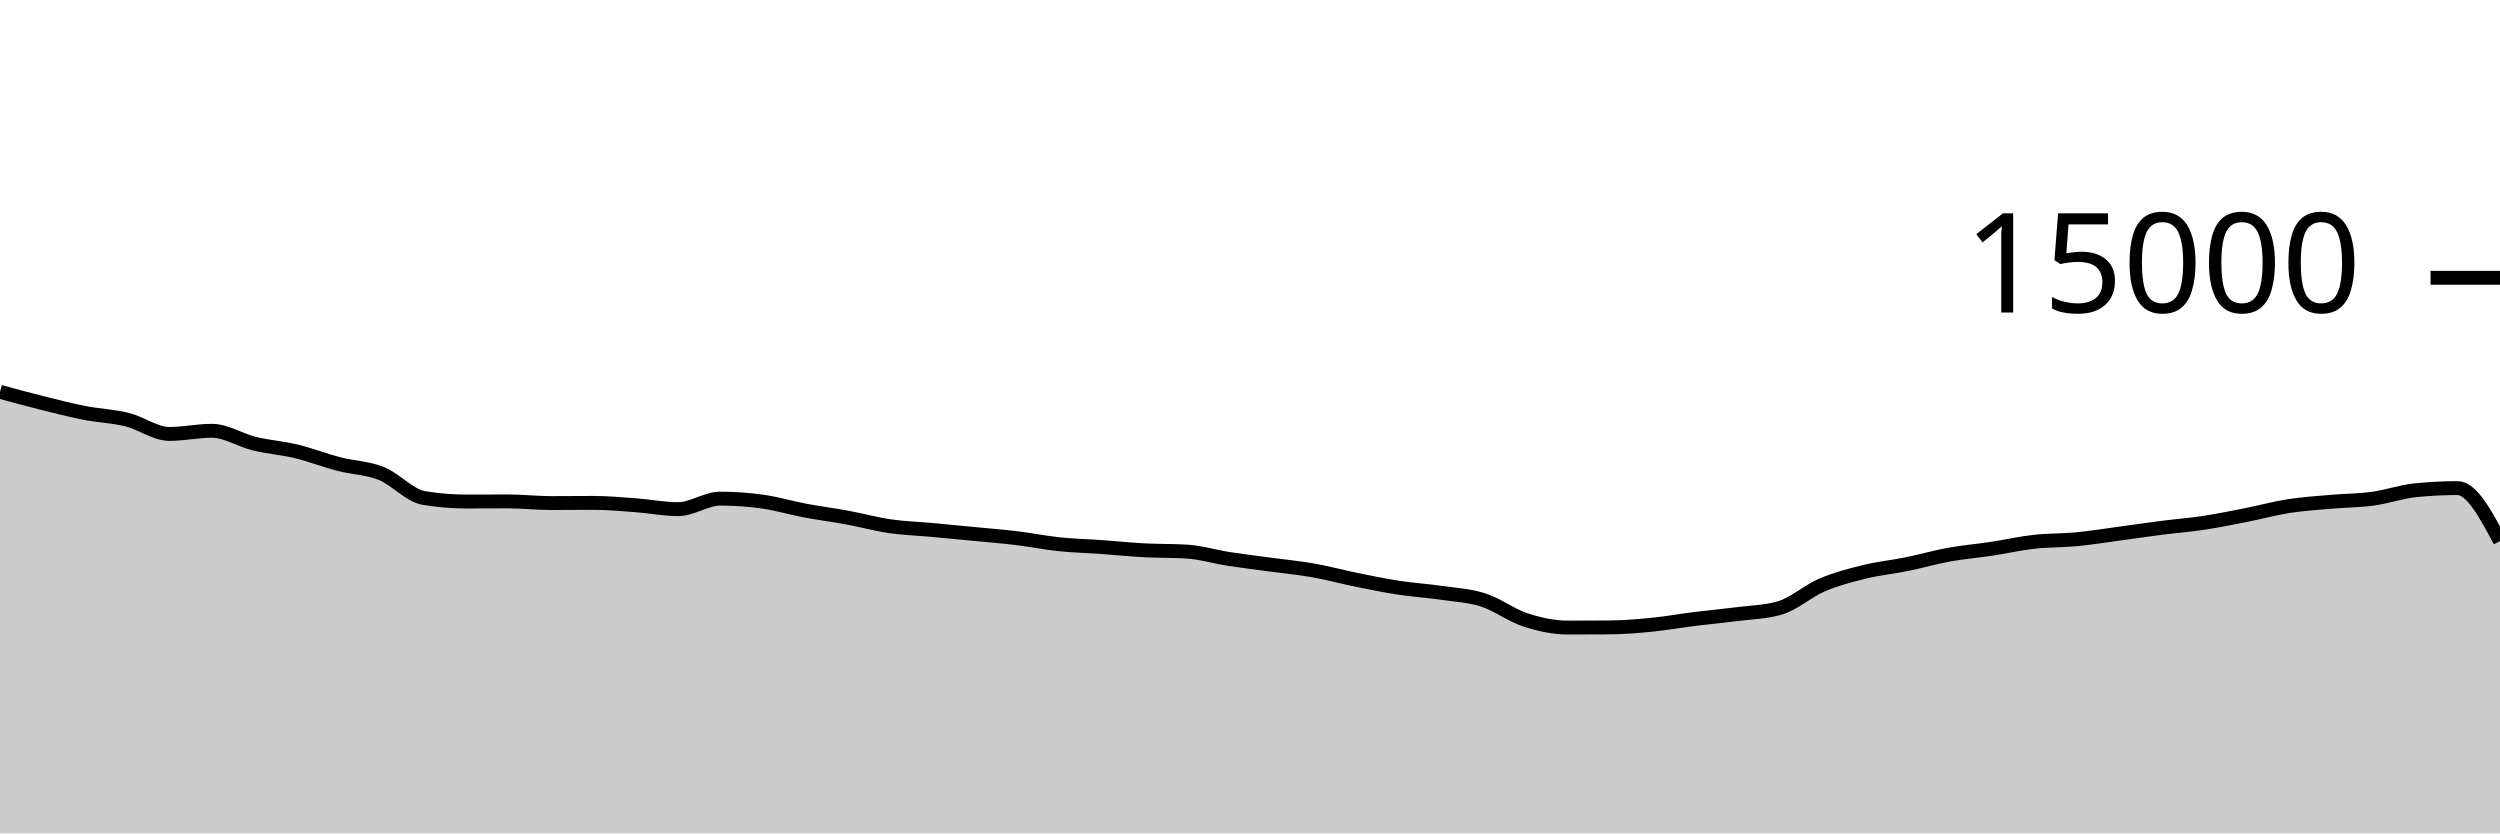
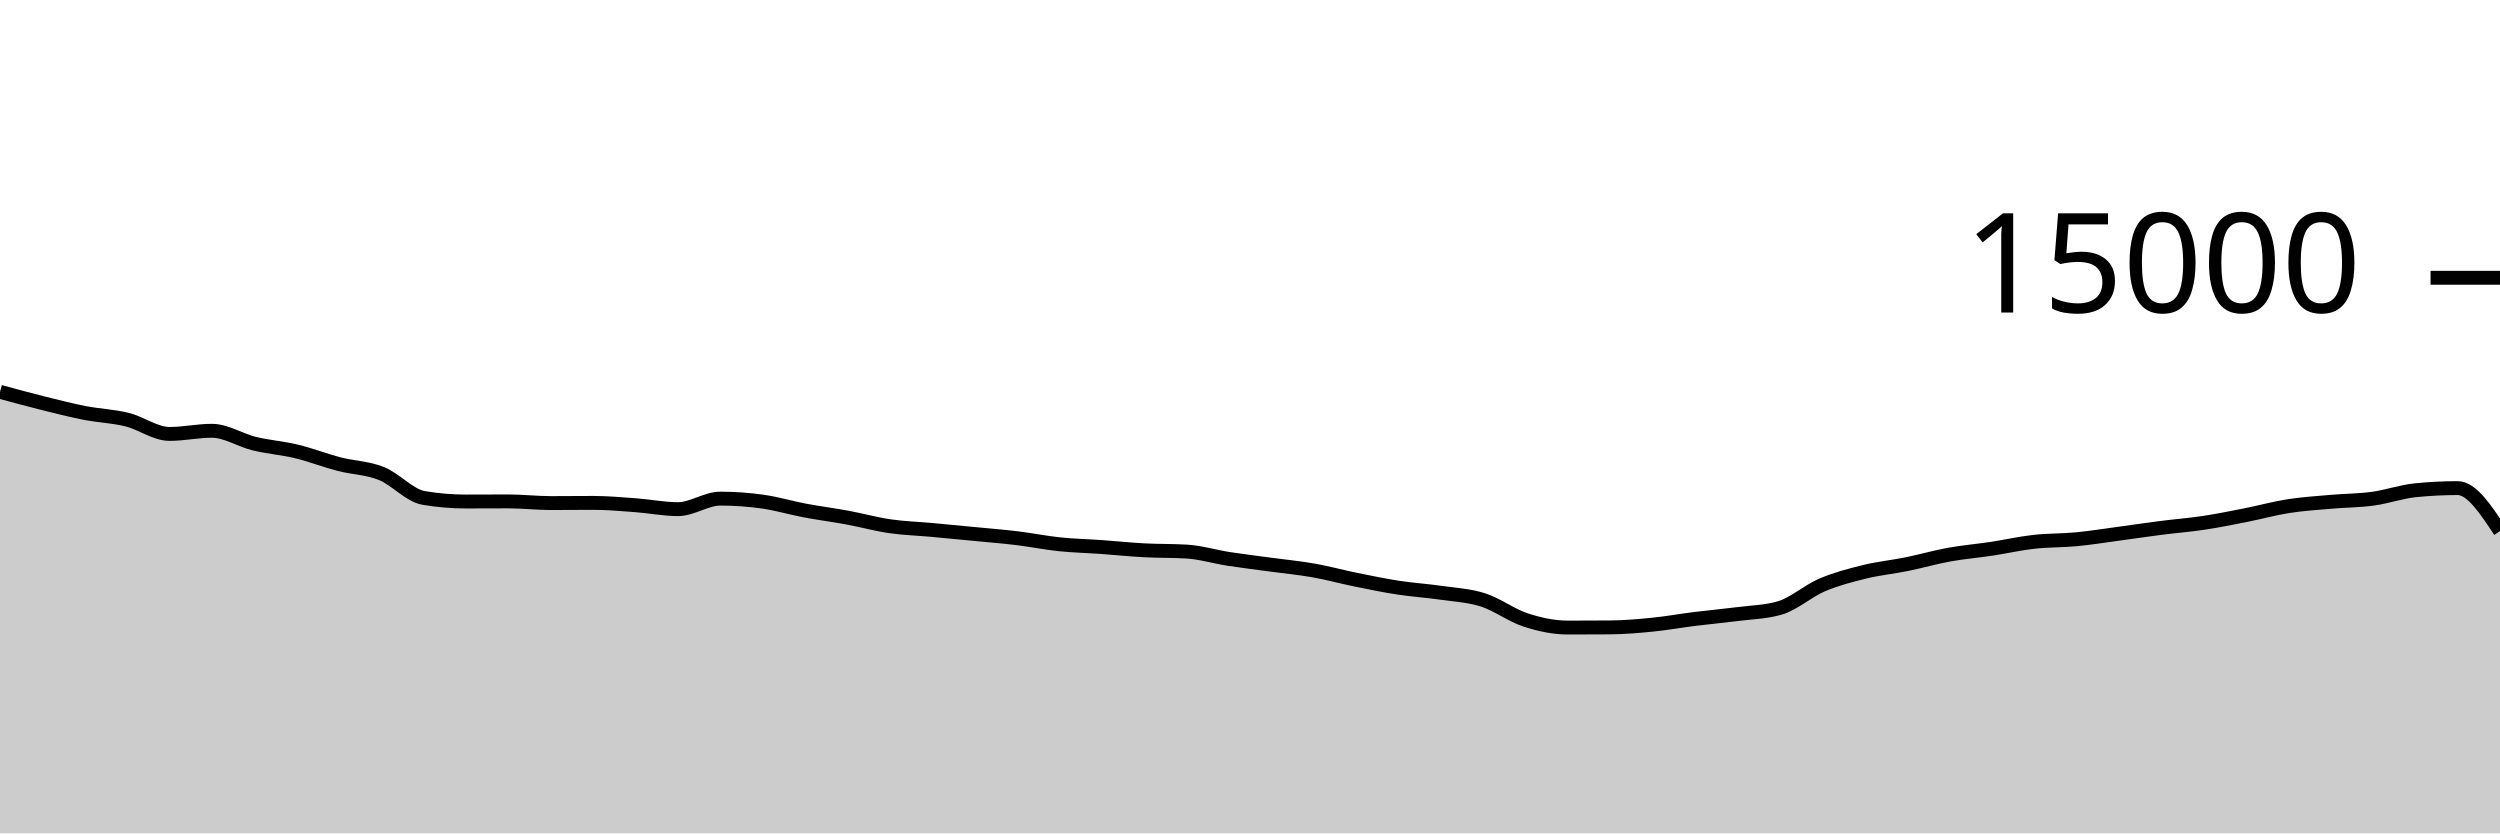
<svg xmlns="http://www.w3.org/2000/svg" viewBox="0 0 180 60">
  <g transform="translate(0,20)">
-     <path class="area" fill="rgba(0, 0, 0, 0.2)" d="M0,8.211C1.017,8.488,2.034,8.765,3.051,9.019C4.068,9.272,5.085,9.534,6.102,9.733C7.119,9.932,8.136,9.962,9.153,10.213C10.169,10.465,11.186,11.243,12.203,11.243C13.22,11.243,14.237,11.016,15.254,11.016C16.271,11.016,17.288,11.693,18.305,11.941C19.322,12.189,20.339,12.258,21.356,12.504C22.373,12.75,23.39,13.152,24.407,13.416C25.424,13.68,26.441,13.684,27.458,14.091C28.475,14.497,29.492,15.683,30.508,15.853C31.525,16.024,32.542,16.109,33.559,16.109C34.576,16.109,35.593,16.101,36.61,16.101C37.627,16.101,38.644,16.221,39.661,16.221C40.678,16.221,41.695,16.208,42.712,16.208C43.729,16.208,44.746,16.301,45.763,16.376C46.78,16.451,47.797,16.659,48.814,16.659C49.831,16.659,50.847,15.901,51.864,15.901C52.881,15.901,53.898,15.974,54.915,16.117C55.932,16.26,56.949,16.568,57.966,16.76C58.983,16.952,60,17.079,61.017,17.267C62.034,17.455,63.051,17.74,64.068,17.888C65.085,18.036,66.102,18.064,67.119,18.157C68.136,18.251,69.153,18.349,70.169,18.448C71.186,18.547,72.203,18.626,73.22,18.749C74.237,18.872,75.254,19.08,76.271,19.187C77.288,19.293,78.305,19.314,79.322,19.387C80.339,19.459,81.356,19.567,82.373,19.621C83.39,19.676,84.407,19.652,85.424,19.712C86.441,19.772,87.458,20.085,88.475,20.243C89.492,20.4,90.508,20.52,91.525,20.659C92.542,20.797,93.559,20.892,94.576,21.072C95.593,21.252,96.61,21.532,97.627,21.739C98.644,21.945,99.661,22.156,100.678,22.312C101.695,22.468,102.712,22.53,103.729,22.677C104.746,22.824,105.763,22.869,106.78,23.195C107.797,23.52,108.814,24.3,109.831,24.632C110.847,24.964,111.864,25.184,112.881,25.184C113.898,25.184,114.915,25.18,115.932,25.173C116.949,25.166,117.966,25.078,118.983,24.976C120,24.874,121.017,24.689,122.034,24.563C123.051,24.436,124.068,24.347,125.085,24.216C126.102,24.085,127.119,24.069,128.136,23.776C129.153,23.483,130.169,22.554,131.186,22.12C132.203,21.686,133.22,21.424,134.237,21.173C135.254,20.923,136.271,20.825,137.288,20.619C138.305,20.412,139.322,20.118,140.339,19.933C141.356,19.749,142.373,19.666,143.39,19.512C144.407,19.358,145.424,19.125,146.441,19.011C147.458,18.896,148.475,18.924,149.492,18.827C150.508,18.73,151.525,18.566,152.542,18.429C153.559,18.293,154.576,18.138,155.593,18.008C156.61,17.878,157.627,17.801,158.644,17.648C159.661,17.495,160.678,17.288,161.695,17.088C162.712,16.888,163.729,16.605,164.746,16.445C165.763,16.286,166.78,16.22,167.797,16.131C168.814,16.041,169.831,16.045,170.847,15.907C171.864,15.768,172.881,15.402,173.898,15.299C174.915,15.196,175.932,15.144,176.949,15.144C177.966,15.144,178.983,17.051,180,18.957L180,40C178.983,40,177.966,40,176.949,40C175.932,40,174.915,40,173.898,40C172.881,40,171.864,40,170.847,40C169.831,40,168.814,40,167.797,40C166.78,40,165.763,40,164.746,40C163.729,40,162.712,40,161.695,40C160.678,40,159.661,40,158.644,40C157.627,40,156.61,40,155.593,40C154.576,40,153.559,40,152.542,40C151.525,40,150.508,40,149.492,40C148.475,40,147.458,40,146.441,40C145.424,40,144.407,40,143.39,40C142.373,40,141.356,40,140.339,40C139.322,40,138.305,40,137.288,40C136.271,40,135.254,40,134.237,40C133.22,40,132.203,40,131.186,40C130.169,40,129.153,40,128.136,40C127.119,40,126.102,40,125.085,40C124.068,40,123.051,40,122.034,40C121.017,40,120,40,118.983,40C117.966,40,116.949,40,115.932,40C114.915,40,113.898,40,112.881,40C111.864,40,110.847,40,109.831,40C108.814,40,107.797,40,106.78,40C105.763,40,104.746,40,103.729,40C102.712,40,101.695,40,100.678,40C99.661,40,98.644,40,97.627,40C96.61,40,95.593,40,94.576,40C93.559,40,92.542,40,91.525,40C90.508,40,89.492,40,88.475,40C87.458,40,86.441,40,85.424,40C84.407,40,83.39,40,82.373,40C81.356,40,80.339,40,79.322,40C78.305,40,77.288,40,76.271,40C75.254,40,74.237,40,73.22,40C72.203,40,71.186,40,70.169,40C69.153,40,68.136,40,67.119,40C66.102,40,65.085,40,64.068,40C63.051,40,62.034,40,61.017,40C60,40,58.983,40,57.966,40C56.949,40,55.932,40,54.915,40C53.898,40,52.881,40,51.864,40C50.847,40,49.831,40,48.814,40C47.797,40,46.78,40,45.763,40C44.746,40,43.729,40,42.712,40C41.695,40,40.678,40,39.661,40C38.644,40,37.627,40,36.61,40C35.593,40,34.576,40,33.559,40C32.542,40,31.525,40,30.508,40C29.492,40,28.475,40,27.458,40C26.441,40,25.424,40,24.407,40C23.39,40,22.373,40,21.356,40C20.339,40,19.322,40,18.305,40C17.288,40,16.271,40,15.254,40C14.237,40,13.22,40,12.203,40C11.186,40,10.169,40,9.153,40C8.136,40,7.119,40,6.102,40C5.085,40,4.068,40,3.051,40C2.034,40,1.017,40,0,40Z" />
-     <path class="line" stroke="black" fill="none" d="M0,8.211C1.017,8.488,2.034,8.765,3.051,9.019C4.068,9.272,5.085,9.534,6.102,9.733C7.119,9.932,8.136,9.962,9.153,10.213C10.169,10.465,11.186,11.243,12.203,11.243C13.22,11.243,14.237,11.016,15.254,11.016C16.271,11.016,17.288,11.693,18.305,11.941C19.322,12.189,20.339,12.258,21.356,12.504C22.373,12.75,23.39,13.152,24.407,13.416C25.424,13.68,26.441,13.684,27.458,14.091C28.475,14.497,29.492,15.683,30.508,15.853C31.525,16.024,32.542,16.109,33.559,16.109C34.576,16.109,35.593,16.101,36.61,16.101C37.627,16.101,38.644,16.221,39.661,16.221C40.678,16.221,41.695,16.208,42.712,16.208C43.729,16.208,44.746,16.301,45.763,16.376C46.78,16.451,47.797,16.659,48.814,16.659C49.831,16.659,50.847,15.901,51.864,15.901C52.881,15.901,53.898,15.974,54.915,16.117C55.932,16.26,56.949,16.568,57.966,16.76C58.983,16.952,60,17.079,61.017,17.267C62.034,17.455,63.051,17.74,64.068,17.888C65.085,18.036,66.102,18.064,67.119,18.157C68.136,18.251,69.153,18.349,70.169,18.448C71.186,18.547,72.203,18.626,73.22,18.749C74.237,18.872,75.254,19.08,76.271,19.187C77.288,19.293,78.305,19.314,79.322,19.387C80.339,19.459,81.356,19.567,82.373,19.621C83.39,19.676,84.407,19.652,85.424,19.712C86.441,19.772,87.458,20.085,88.475,20.243C89.492,20.4,90.508,20.52,91.525,20.659C92.542,20.797,93.559,20.892,94.576,21.072C95.593,21.252,96.61,21.532,97.627,21.739C98.644,21.945,99.661,22.156,100.678,22.312C101.695,22.468,102.712,22.53,103.729,22.677C104.746,22.824,105.763,22.869,106.78,23.195C107.797,23.52,108.814,24.3,109.831,24.632C110.847,24.964,111.864,25.184,112.881,25.184C113.898,25.184,114.915,25.18,115.932,25.173C116.949,25.166,117.966,25.078,118.983,24.976C120,24.874,121.017,24.689,122.034,24.563C123.051,24.436,124.068,24.347,125.085,24.216C126.102,24.085,127.119,24.069,128.136,23.776C129.153,23.483,130.169,22.554,131.186,22.12C132.203,21.686,133.22,21.424,134.237,21.173C135.254,20.923,136.271,20.825,137.288,20.619C138.305,20.412,139.322,20.118,140.339,19.933C141.356,19.749,142.373,19.666,143.39,19.512C144.407,19.358,145.424,19.125,146.441,19.011C147.458,18.896,148.475,18.924,149.492,18.827C150.508,18.73,151.525,18.566,152.542,18.429C153.559,18.293,154.576,18.138,155.593,18.008C156.61,17.878,157.627,17.801,158.644,17.648C159.661,17.495,160.678,17.288,161.695,17.088C162.712,16.888,163.729,16.605,164.746,16.445C165.763,16.286,166.78,16.22,167.797,16.131C168.814,16.041,169.831,16.045,170.847,15.907C171.864,15.768,172.881,15.402,173.898,15.299C174.915,15.196,175.932,15.144,176.949,15.144C177.966,15.144,178.983,17.051,180,18.957" />
+     <path class="area" fill="rgba(0, 0, 0, 0.2)" d="M0,8.211C1.017,8.488,2.034,8.765,3.051,9.019C4.068,9.272,5.085,9.534,6.102,9.733C7.119,9.932,8.136,9.962,9.153,10.213C10.169,10.465,11.186,11.243,12.203,11.243C13.22,11.243,14.237,11.016,15.254,11.016C16.271,11.016,17.288,11.693,18.305,11.941C19.322,12.189,20.339,12.258,21.356,12.504C22.373,12.75,23.39,13.152,24.407,13.416C25.424,13.68,26.441,13.684,27.458,14.091C28.475,14.497,29.492,15.683,30.508,15.853C31.525,16.024,32.542,16.109,33.559,16.109C34.576,16.109,35.593,16.101,36.61,16.101C37.627,16.101,38.644,16.221,39.661,16.221C40.678,16.221,41.695,16.208,42.712,16.208C43.729,16.208,44.746,16.301,45.763,16.376C46.78,16.451,47.797,16.659,48.814,16.659C49.831,16.659,50.847,15.901,51.864,15.901C52.881,15.901,53.898,15.974,54.915,16.117C55.932,16.26,56.949,16.568,57.966,16.76C58.983,16.952,60,17.079,61.017,17.267C62.034,17.455,63.051,17.74,64.068,17.888C65.085,18.036,66.102,18.064,67.119,18.157C68.136,18.251,69.153,18.349,70.169,18.448C71.186,18.547,72.203,18.626,73.22,18.749C74.237,18.872,75.254,19.08,76.271,19.187C77.288,19.293,78.305,19.314,79.322,19.387C80.339,19.459,81.356,19.567,82.373,19.621C83.39,19.676,84.407,19.652,85.424,19.712C86.441,19.772,87.458,20.085,88.475,20.243C89.492,20.4,90.508,20.52,91.525,20.659C92.542,20.797,93.559,20.892,94.576,21.072C95.593,21.252,96.61,21.532,97.627,21.739C98.644,21.945,99.661,22.156,100.678,22.312C101.695,22.468,102.712,22.53,103.729,22.677C104.746,22.824,105.763,22.869,106.78,23.195C107.797,23.52,108.814,24.3,109.831,24.632C110.847,24.964,111.864,25.184,112.881,25.184C113.898,25.184,114.915,25.18,115.932,25.173C116.949,25.166,117.966,25.078,118.983,24.976C120,24.874,121.017,24.689,122.034,24.563C123.051,24.436,124.068,24.347,125.085,24.216C126.102,24.085,127.119,24.069,128.136,23.776C129.153,23.483,130.169,22.554,131.186,22.12C132.203,21.686,133.22,21.424,134.237,21.173C135.254,20.923,136.271,20.825,137.288,20.619C138.305,20.412,139.322,20.118,140.339,19.933C141.356,19.749,142.373,19.666,143.39,19.512C144.407,19.358,145.424,19.125,146.441,19.011C147.458,18.896,148.475,18.924,149.492,18.827C150.508,18.73,151.525,18.566,152.542,18.429C153.559,18.293,154.576,18.138,155.593,18.008C156.61,17.878,157.627,17.801,158.644,17.648C159.661,17.495,160.678,17.288,161.695,17.088C162.712,16.888,163.729,16.605,164.746,16.445C165.763,16.286,166.78,16.22,167.797,16.131C168.814,16.041,169.831,16.045,170.847,15.907C171.864,15.768,172.881,15.402,173.898,15.299C174.915,15.196,175.932,15.144,176.949,15.144C177.966,15.144,178.983,16.692,180,18.24L180,40C178.983,40,177.966,40,176.949,40C175.932,40,174.915,40,173.898,40C172.881,40,171.864,40,170.847,40C169.831,40,168.814,40,167.797,40C166.78,40,165.763,40,164.746,40C163.729,40,162.712,40,161.695,40C160.678,40,159.661,40,158.644,40C157.627,40,156.61,40,155.593,40C154.576,40,153.559,40,152.542,40C151.525,40,150.508,40,149.492,40C148.475,40,147.458,40,146.441,40C145.424,40,144.407,40,143.39,40C142.373,40,141.356,40,140.339,40C139.322,40,138.305,40,137.288,40C136.271,40,135.254,40,134.237,40C133.22,40,132.203,40,131.186,40C130.169,40,129.153,40,128.136,40C127.119,40,126.102,40,125.085,40C124.068,40,123.051,40,122.034,40C121.017,40,120,40,118.983,40C117.966,40,116.949,40,115.932,40C114.915,40,113.898,40,112.881,40C111.864,40,110.847,40,109.831,40C108.814,40,107.797,40,106.78,40C105.763,40,104.746,40,103.729,40C102.712,40,101.695,40,100.678,40C99.661,40,98.644,40,97.627,40C96.61,40,95.593,40,94.576,40C93.559,40,92.542,40,91.525,40C90.508,40,89.492,40,88.475,40C87.458,40,86.441,40,85.424,40C84.407,40,83.39,40,82.373,40C81.356,40,80.339,40,79.322,40C78.305,40,77.288,40,76.271,40C75.254,40,74.237,40,73.22,40C72.203,40,71.186,40,70.169,40C69.153,40,68.136,40,67.119,40C66.102,40,65.085,40,64.068,40C63.051,40,62.034,40,61.017,40C60,40,58.983,40,57.966,40C56.949,40,55.932,40,54.915,40C53.898,40,52.881,40,51.864,40C50.847,40,49.831,40,48.814,40C47.797,40,46.78,40,45.763,40C44.746,40,43.729,40,42.712,40C41.695,40,40.678,40,39.661,40C38.644,40,37.627,40,36.61,40C35.593,40,34.576,40,33.559,40C32.542,40,31.525,40,30.508,40C29.492,40,28.475,40,27.458,40C26.441,40,25.424,40,24.407,40C23.39,40,22.373,40,21.356,40C20.339,40,19.322,40,18.305,40C17.288,40,16.271,40,15.254,40C14.237,40,13.22,40,12.203,40C11.186,40,10.169,40,9.153,40C8.136,40,7.119,40,6.102,40C5.085,40,4.068,40,3.051,40C2.034,40,1.017,40,0,40Z" />
+     <path class="line" stroke="black" fill="none" d="M0,8.211C1.017,8.488,2.034,8.765,3.051,9.019C4.068,9.272,5.085,9.534,6.102,9.733C7.119,9.932,8.136,9.962,9.153,10.213C10.169,10.465,11.186,11.243,12.203,11.243C13.22,11.243,14.237,11.016,15.254,11.016C16.271,11.016,17.288,11.693,18.305,11.941C19.322,12.189,20.339,12.258,21.356,12.504C22.373,12.75,23.39,13.152,24.407,13.416C25.424,13.68,26.441,13.684,27.458,14.091C28.475,14.497,29.492,15.683,30.508,15.853C31.525,16.024,32.542,16.109,33.559,16.109C34.576,16.109,35.593,16.101,36.61,16.101C37.627,16.101,38.644,16.221,39.661,16.221C40.678,16.221,41.695,16.208,42.712,16.208C43.729,16.208,44.746,16.301,45.763,16.376C46.78,16.451,47.797,16.659,48.814,16.659C49.831,16.659,50.847,15.901,51.864,15.901C52.881,15.901,53.898,15.974,54.915,16.117C55.932,16.26,56.949,16.568,57.966,16.76C58.983,16.952,60,17.079,61.017,17.267C62.034,17.455,63.051,17.74,64.068,17.888C65.085,18.036,66.102,18.064,67.119,18.157C68.136,18.251,69.153,18.349,70.169,18.448C71.186,18.547,72.203,18.626,73.22,18.749C74.237,18.872,75.254,19.08,76.271,19.187C77.288,19.293,78.305,19.314,79.322,19.387C80.339,19.459,81.356,19.567,82.373,19.621C83.39,19.676,84.407,19.652,85.424,19.712C86.441,19.772,87.458,20.085,88.475,20.243C89.492,20.4,90.508,20.52,91.525,20.659C92.542,20.797,93.559,20.892,94.576,21.072C95.593,21.252,96.61,21.532,97.627,21.739C98.644,21.945,99.661,22.156,100.678,22.312C101.695,22.468,102.712,22.53,103.729,22.677C104.746,22.824,105.763,22.869,106.78,23.195C107.797,23.52,108.814,24.3,109.831,24.632C110.847,24.964,111.864,25.184,112.881,25.184C113.898,25.184,114.915,25.18,115.932,25.173C116.949,25.166,117.966,25.078,118.983,24.976C120,24.874,121.017,24.689,122.034,24.563C123.051,24.436,124.068,24.347,125.085,24.216C126.102,24.085,127.119,24.069,128.136,23.776C129.153,23.483,130.169,22.554,131.186,22.12C132.203,21.686,133.22,21.424,134.237,21.173C135.254,20.923,136.271,20.825,137.288,20.619C138.305,20.412,139.322,20.118,140.339,19.933C141.356,19.749,142.373,19.666,143.39,19.512C144.407,19.358,145.424,19.125,146.441,19.011C147.458,18.896,148.475,18.924,149.492,18.827C150.508,18.73,151.525,18.566,152.542,18.429C153.559,18.293,154.576,18.138,155.593,18.008C156.61,17.878,157.627,17.801,158.644,17.648C159.661,17.495,160.678,17.288,161.695,17.088C162.712,16.888,163.729,16.605,164.746,16.445C165.763,16.286,166.78,16.22,167.797,16.131C168.814,16.041,169.831,16.045,170.847,15.907C171.864,15.768,172.881,15.402,173.898,15.299C174.915,15.196,175.932,15.144,176.949,15.144C177.966,15.144,178.983,16.692,180,18.24" />
    <path class="axis-ceiling" stroke-width="1" stroke="black" fill="none" d="M175,0L180,0" />
    <text class="axis-ceiling-label" font-family="sans-serif" text-anchor="end" font-size="10px" x="170" y="2.5">15000</text>
  </g>
</svg>
